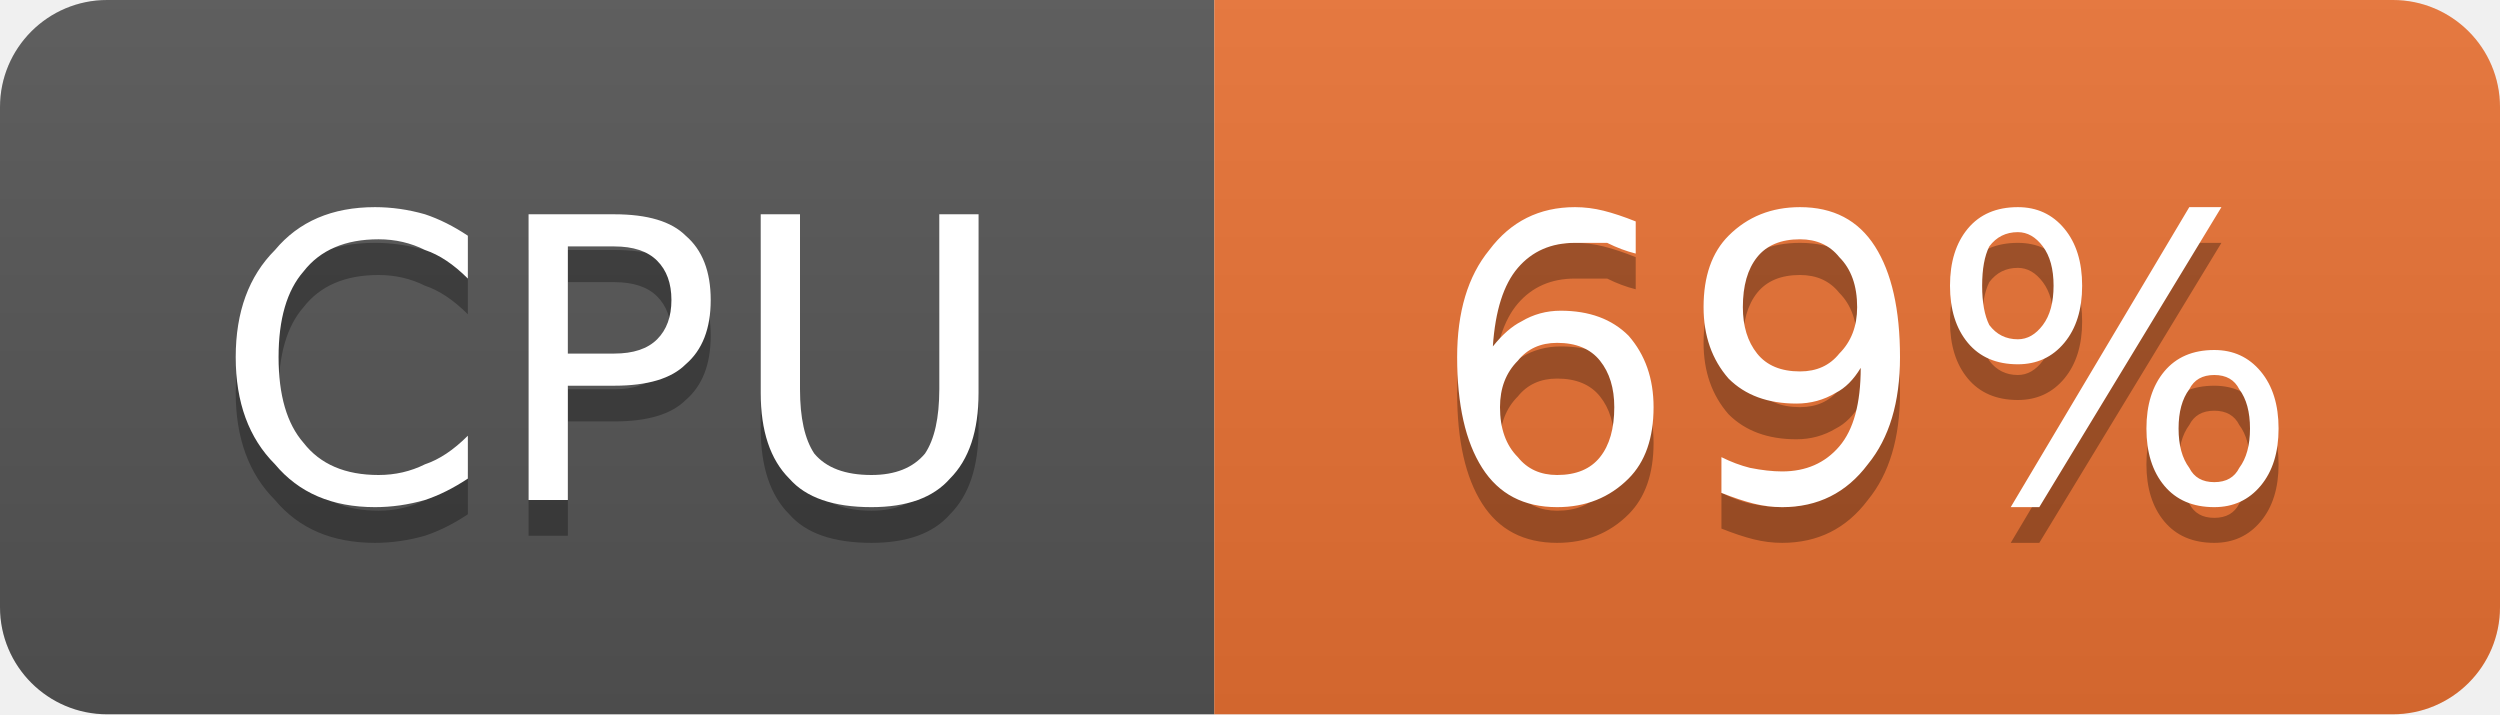
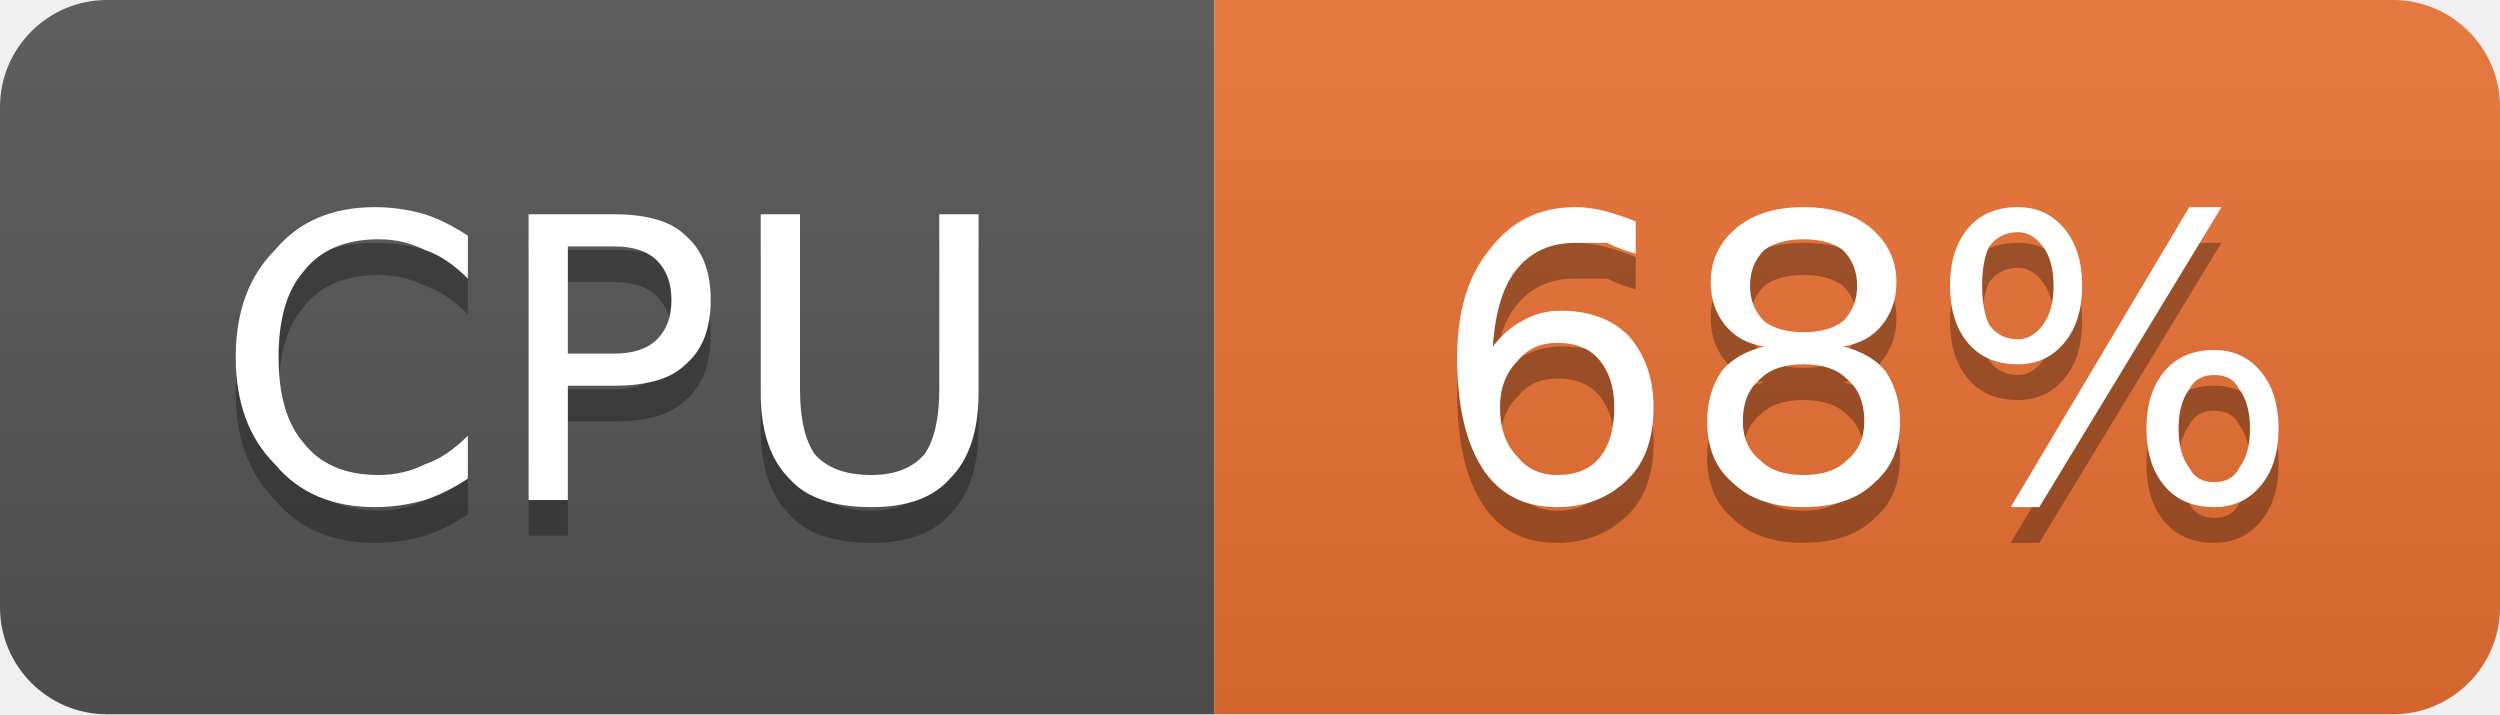
- <svg xmlns="http://www.w3.org/2000/svg" width="70" height="20" viewBox="0 0 70 20" role="img" aria-label="CPU: 69%">
+ <svg xmlns="http://www.w3.org/2000/svg" width="70" height="20" viewBox="0 0 70 20" role="img" aria-label="CPU: 68%">
  <linearGradient id="g-cluster_cpu_usage" x2="0" y2="100%">
    <stop offset="0" stop-color="#bbb" stop-opacity=".1" />
    <stop offset="1" stop-opacity=".1" />
  </linearGradient>
  <clipPath id="r-cluster_cpu_usage">
    <rect width="70" height="20" rx="3" fill="#fff" />
  </clipPath>
  <g clip-path="url(#r-cluster_cpu_usage)">
    <rect width="34" height="20" fill="#555" />
    <rect x="34" width="36" height="20" fill="#ea7233" />
    <rect width="70" height="20" fill="url(#g-cluster_cpu_usage)" />
    <path transform="translate(0 1)" fill="#010101" fill-opacity=".3" d="M13.1 6.6L13.1 7.8Q12.5 7.2 11.9 7.0Q11.3 6.7 10.6 6.7Q9.2 6.7 8.5 7.6Q7.8 8.4 7.8 10.0Q7.8 11.6 8.5 12.4Q9.2 13.3 10.6 13.3Q11.3 13.3 11.9 13.0Q12.5 12.8 13.1 12.2L13.1 13.4Q12.5 13.8 11.9 14.0Q11.2 14.2 10.5 14.2Q8.7 14.2 7.7 13.0Q6.6 11.9 6.6 10.0Q6.6 8.1 7.7 7.0Q8.7 5.8 10.5 5.8Q11.2 5.8 11.9 6.0Q12.5 6.2 13.1 6.6ZM15.9 6.9L15.9 9.9L17.2 9.9Q18.0 9.9 18.4 9.5Q18.8 9.1 18.8 8.4Q18.8 7.7 18.4 7.3Q18.0 6.9 17.2 6.9L15.9 6.9ZM14.8 6.0L17.2 6.0Q18.6 6.0 19.2 6.6Q19.9 7.2 19.9 8.4Q19.9 9.6 19.2 10.2Q18.6 10.8 17.2 10.8L15.9 10.8L15.9 14.0L14.8 14.0L14.8 6.0ZM21.3 6.0L22.4 6.0L22.4 10.9Q22.4 12.1 22.8 12.7Q23.3 13.3 24.4 13.3Q25.4 13.3 25.9 12.7Q26.3 12.1 26.3 10.9L26.3 6.0L27.4 6.0L27.4 11.0Q27.4 12.6 26.6 13.4Q25.9 14.2 24.4 14.2Q22.8 14.2 22.1 13.4Q21.3 12.6 21.3 11.0L21.3 6.0Z" />
    <path fill="#fff" d="M13.1 6.6L13.1 7.8Q12.5 7.2 11.9 7.0Q11.3 6.7 10.6 6.7Q9.2 6.7 8.5 7.6Q7.8 8.4 7.8 10.0Q7.8 11.6 8.5 12.4Q9.2 13.3 10.6 13.3Q11.3 13.3 11.9 13.0Q12.5 12.8 13.1 12.2L13.1 13.4Q12.5 13.8 11.9 14.0Q11.2 14.2 10.5 14.2Q8.7 14.2 7.7 13.0Q6.6 11.9 6.6 10.0Q6.6 8.1 7.7 7.0Q8.7 5.8 10.5 5.8Q11.2 5.8 11.9 6.0Q12.5 6.2 13.1 6.6ZM15.9 6.9L15.9 9.9L17.2 9.9Q18.0 9.9 18.4 9.5Q18.8 9.1 18.8 8.4Q18.8 7.7 18.4 7.3Q18.0 6.9 17.2 6.9L15.9 6.9ZM14.8 6.0L17.2 6.0Q18.6 6.0 19.2 6.6Q19.9 7.2 19.9 8.4Q19.9 9.6 19.2 10.2Q18.6 10.8 17.2 10.8L15.9 10.8L15.9 14.0L14.8 14.0L14.8 6.0ZM21.3 6.0L22.4 6.0L22.4 10.9Q22.4 12.1 22.8 12.7Q23.3 13.3 24.4 13.3Q25.4 13.3 25.9 12.7Q26.3 12.1 26.3 10.9L26.3 6.0L27.4 6.0L27.4 11.0Q27.4 12.6 26.6 13.4Q25.9 14.2 24.4 14.2Q22.8 14.2 22.1 13.4Q21.3 12.6 21.3 11.0L21.3 6.0Z" />
-     <path transform="translate(0 1)" fill="#010101" fill-opacity=".3" d="M43.6 9.6Q42.9 9.6 42.5 10.1Q42.0 10.6 42.0 11.4Q42.0 12.3 42.5 12.8Q42.9 13.3 43.6 13.3Q44.4 13.3 44.8 12.8Q45.2 12.3 45.2 11.4Q45.2 10.6 44.8 10.1Q44.4 9.6 43.6 9.6ZM45.8 6.2L45.8 7.1Q45.4 7.0 45.0 6.8Q44.5 6.8 44.1 6.8Q43.1 6.8 42.5 7.5Q41.9 8.2 41.8 9.7Q42.2 9.2 42.6 9.0Q43.1 8.7 43.7 8.7Q44.9 8.7 45.6 9.4Q46.3 10.2 46.3 11.4Q46.3 12.7 45.6 13.4Q44.8 14.2 43.6 14.2Q42.2 14.2 41.5 13.1Q40.8 12.0 40.8 10.0Q40.8 8.1 41.7 7.0Q42.6 5.8 44.1 5.8Q44.5 5.8 44.9 5.9Q45.3 6.0 45.8 6.2ZM48.2 13.8L48.2 12.8Q48.6 13.0 49.0 13.1Q49.5 13.2 49.9 13.2Q50.9 13.2 51.5 12.5Q52.1 11.8 52.1 10.3Q51.8 10.8 51.4 11.0Q50.9 11.3 50.3 11.3Q49.1 11.3 48.4 10.6Q47.7 9.8 47.7 8.6Q47.7 7.3 48.4 6.6Q49.2 5.8 50.4 5.8Q51.8 5.8 52.5 6.9Q53.2 8.0 53.2 10.0Q53.2 11.9 52.3 13.0Q51.4 14.2 49.9 14.2Q49.5 14.2 49.1 14.1Q48.7 14.0 48.2 13.8ZM50.4 10.4Q51.1 10.4 51.5 9.9Q52.0 9.4 52.0 8.6Q52.0 7.7 51.5 7.2Q51.1 6.7 50.4 6.7Q49.6 6.7 49.2 7.2Q48.8 7.7 48.8 8.6Q48.8 9.4 49.2 9.9Q49.6 10.4 50.4 10.4ZM62.0 10.5Q61.5 10.5 61.3 10.9Q61.0 11.3 61.0 12.0Q61.0 12.7 61.3 13.1Q61.5 13.5 62.0 13.5Q62.5 13.5 62.7 13.1Q63.0 12.7 63.0 12.0Q63.0 11.3 62.7 10.9Q62.5 10.5 62.0 10.5ZM62.0 9.8Q62.8 9.8 63.3 10.4Q63.8 11.0 63.8 12.0Q63.8 13.0 63.3 13.6Q62.8 14.2 62.0 14.2Q61.1 14.2 60.6 13.6Q60.1 13.0 60.1 12.0Q60.1 11.0 60.6 10.4Q61.1 9.8 62.0 9.8ZM56.5 6.5Q56.0 6.5 55.7 6.9Q55.5 7.3 55.5 8.0Q55.5 8.7 55.7 9.1Q56.0 9.5 56.5 9.5Q56.9 9.5 57.2 9.1Q57.5 8.7 57.5 8.0Q57.5 7.3 57.2 6.9Q56.9 6.5 56.5 6.5ZM61.3 5.8L62.2 5.8L57.1 14.2L56.3 14.2L61.3 5.8ZM56.5 5.8Q57.3 5.8 57.8 6.4Q58.3 7.0 58.3 8.0Q58.3 9.0 57.8 9.6Q57.3 10.2 56.5 10.2Q55.6 10.2 55.1 9.6Q54.6 9.0 54.6 8.0Q54.6 7.0 55.1 6.4Q55.6 5.8 56.5 5.8Z" />
-     <path fill="#fff" d="M43.6 9.6Q42.9 9.6 42.5 10.1Q42.0 10.6 42.0 11.4Q42.0 12.3 42.5 12.8Q42.9 13.3 43.6 13.3Q44.4 13.3 44.8 12.8Q45.2 12.3 45.2 11.4Q45.2 10.6 44.8 10.1Q44.4 9.6 43.6 9.6ZM45.8 6.2L45.8 7.1Q45.4 7.0 45.0 6.8Q44.5 6.8 44.1 6.8Q43.1 6.8 42.5 7.5Q41.9 8.2 41.8 9.7Q42.2 9.2 42.6 9.0Q43.1 8.7 43.7 8.7Q44.9 8.7 45.6 9.4Q46.3 10.2 46.3 11.4Q46.3 12.7 45.6 13.4Q44.8 14.2 43.6 14.2Q42.2 14.2 41.5 13.1Q40.8 12.0 40.8 10.0Q40.8 8.1 41.7 7.0Q42.6 5.8 44.1 5.8Q44.5 5.8 44.9 5.9Q45.3 6.0 45.8 6.2ZM48.2 13.8L48.2 12.8Q48.6 13.0 49.0 13.1Q49.5 13.2 49.9 13.2Q50.9 13.2 51.5 12.5Q52.1 11.8 52.1 10.3Q51.8 10.8 51.4 11.0Q50.9 11.3 50.3 11.3Q49.1 11.3 48.4 10.6Q47.7 9.8 47.7 8.6Q47.7 7.3 48.4 6.6Q49.2 5.8 50.4 5.8Q51.8 5.8 52.5 6.9Q53.2 8.0 53.2 10.0Q53.2 11.9 52.3 13.0Q51.4 14.2 49.9 14.2Q49.5 14.2 49.1 14.1Q48.7 14.0 48.2 13.8ZM50.4 10.4Q51.1 10.4 51.5 9.9Q52.0 9.4 52.0 8.6Q52.0 7.7 51.5 7.2Q51.1 6.7 50.4 6.7Q49.6 6.7 49.2 7.2Q48.8 7.7 48.8 8.6Q48.8 9.4 49.2 9.9Q49.6 10.4 50.4 10.4ZM62.0 10.5Q61.5 10.5 61.3 10.9Q61.0 11.3 61.0 12.0Q61.0 12.7 61.3 13.1Q61.5 13.5 62.0 13.5Q62.5 13.5 62.7 13.1Q63.0 12.7 63.0 12.0Q63.0 11.3 62.7 10.9Q62.5 10.5 62.0 10.5ZM62.0 9.8Q62.8 9.8 63.3 10.4Q63.8 11.0 63.8 12.0Q63.8 13.0 63.3 13.6Q62.8 14.2 62.0 14.2Q61.1 14.2 60.6 13.6Q60.1 13.0 60.1 12.0Q60.1 11.0 60.6 10.4Q61.1 9.8 62.0 9.8ZM56.5 6.5Q56.0 6.5 55.7 6.9Q55.5 7.3 55.5 8.0Q55.5 8.7 55.7 9.1Q56.0 9.5 56.5 9.5Q56.9 9.5 57.2 9.1Q57.5 8.7 57.5 8.0Q57.5 7.3 57.2 6.9Q56.9 6.5 56.5 6.5ZM61.3 5.8L62.2 5.8L57.1 14.2L56.3 14.2L61.3 5.8ZM56.5 5.8Q57.3 5.8 57.8 6.4Q58.3 7.0 58.3 8.0Q58.3 9.0 57.8 9.6Q57.3 10.2 56.5 10.2Q55.6 10.2 55.1 9.6Q54.6 9.0 54.6 8.0Q54.6 7.0 55.1 6.4Q55.6 5.8 56.5 5.8Z" />
+     <path transform="translate(0 1)" fill="#010101" fill-opacity=".3" d="M43.6 9.6Q42.9 9.6 42.5 10.1Q42.0 10.6 42.0 11.4Q42.0 12.3 42.5 12.8Q42.9 13.3 43.6 13.3Q44.4 13.3 44.8 12.8Q45.2 12.3 45.2 11.4Q45.2 10.6 44.8 10.1Q44.4 9.6 43.6 9.6ZM45.8 6.2L45.8 7.1Q45.4 7.0 45.0 6.8Q44.5 6.8 44.1 6.8Q43.1 6.8 42.5 7.5Q41.9 8.2 41.8 9.7Q42.2 9.2 42.6 9.0Q43.1 8.7 43.7 8.7Q44.9 8.7 45.6 9.4Q46.3 10.2 46.3 11.4Q46.3 12.7 45.6 13.4Q44.8 14.2 43.6 14.2Q42.2 14.2 41.5 13.1Q40.8 12.0 40.8 10.0Q40.8 8.1 41.7 7.0Q42.6 5.8 44.1 5.8Q44.5 5.8 44.9 5.9Q45.3 6.0 45.8 6.2ZM50.5 10.2Q49.7 10.2 49.3 10.6Q48.8 11.0 48.8 11.8Q48.8 12.5 49.3 12.9Q49.7 13.3 50.5 13.3Q51.3 13.3 51.7 12.9Q52.2 12.5 52.2 11.8Q52.2 11.0 51.7 10.6Q51.3 10.2 50.5 10.2ZM49.4 9.7Q48.7 9.6 48.3 9.1Q47.9 8.6 47.9 7.9Q47.9 7.0 48.6 6.4Q49.3 5.8 50.5 5.8Q51.7 5.8 52.4 6.4Q53.1 7.0 53.1 7.9Q53.1 8.6 52.7 9.1Q52.3 9.6 51.6 9.7Q52.4 9.9 52.8 10.4Q53.2 11.0 53.2 11.8Q53.2 12.9 52.5 13.5Q51.8 14.2 50.5 14.2Q49.2 14.2 48.5 13.5Q47.8 12.9 47.8 11.8Q47.8 11.0 48.2 10.4Q48.6 9.9 49.4 9.7ZM49.0 8.0Q49.0 8.6 49.4 9.0Q49.8 9.3 50.5 9.3Q51.2 9.3 51.6 9.0Q52.0 8.6 52.0 8.0Q52.0 7.4 51.6 7.0Q51.2 6.7 50.5 6.7Q49.8 6.7 49.4 7.0Q49.0 7.4 49.0 8.0ZM62.0 10.5Q61.5 10.5 61.3 10.9Q61.0 11.3 61.0 12.0Q61.0 12.7 61.3 13.1Q61.5 13.5 62.0 13.5Q62.5 13.5 62.7 13.1Q63.0 12.7 63.0 12.0Q63.0 11.3 62.7 10.9Q62.5 10.5 62.0 10.5ZM62.0 9.8Q62.8 9.8 63.3 10.4Q63.8 11.0 63.8 12.0Q63.8 13.0 63.3 13.6Q62.8 14.2 62.0 14.2Q61.1 14.2 60.6 13.6Q60.1 13.0 60.1 12.0Q60.1 11.0 60.6 10.4Q61.1 9.8 62.0 9.8ZM56.5 6.5Q56.0 6.5 55.7 6.9Q55.5 7.3 55.5 8.0Q55.5 8.7 55.7 9.1Q56.0 9.5 56.5 9.5Q56.9 9.5 57.2 9.1Q57.5 8.7 57.5 8.0Q57.5 7.3 57.2 6.9Q56.9 6.5 56.5 6.5ZM61.3 5.8L62.2 5.8L57.1 14.2L56.3 14.2L61.3 5.8ZM56.5 5.8Q57.3 5.8 57.8 6.4Q58.3 7.0 58.3 8.0Q58.3 9.0 57.8 9.6Q57.3 10.2 56.5 10.2Q55.6 10.2 55.1 9.6Q54.6 9.0 54.6 8.0Q54.6 7.0 55.1 6.4Q55.6 5.8 56.5 5.8Z" />
+     <path fill="#fff" d="M43.6 9.6Q42.9 9.6 42.5 10.1Q42.0 10.6 42.0 11.4Q42.0 12.3 42.5 12.8Q42.9 13.3 43.6 13.3Q44.4 13.3 44.8 12.8Q45.2 12.3 45.2 11.4Q45.2 10.6 44.8 10.1Q44.4 9.6 43.6 9.6ZM45.8 6.2L45.8 7.1Q45.4 7.0 45.0 6.8Q44.5 6.8 44.1 6.8Q43.1 6.8 42.5 7.5Q41.9 8.2 41.8 9.7Q42.2 9.2 42.6 9.0Q43.1 8.7 43.7 8.7Q44.9 8.7 45.6 9.4Q46.3 10.2 46.3 11.4Q46.3 12.7 45.6 13.4Q44.8 14.2 43.6 14.2Q42.2 14.2 41.5 13.1Q40.8 12.0 40.8 10.0Q40.8 8.1 41.7 7.0Q42.6 5.8 44.1 5.8Q44.5 5.8 44.9 5.9Q45.3 6.0 45.8 6.2ZM50.5 10.2Q49.7 10.2 49.3 10.6Q48.8 11.0 48.8 11.8Q48.8 12.5 49.3 12.9Q49.7 13.3 50.5 13.3Q51.3 13.3 51.7 12.9Q52.2 12.5 52.2 11.8Q52.2 11.0 51.7 10.6Q51.3 10.2 50.5 10.2ZM49.4 9.7Q48.7 9.6 48.3 9.1Q47.9 8.6 47.9 7.9Q47.9 7.0 48.6 6.4Q49.3 5.8 50.5 5.8Q51.7 5.8 52.4 6.4Q53.1 7.0 53.1 7.9Q53.1 8.6 52.7 9.1Q52.3 9.6 51.6 9.7Q52.4 9.9 52.8 10.4Q53.2 11.0 53.2 11.8Q53.2 12.9 52.5 13.5Q51.8 14.2 50.5 14.2Q49.2 14.2 48.5 13.5Q47.8 12.9 47.8 11.8Q47.8 11.0 48.2 10.4Q48.6 9.9 49.4 9.7ZM49.0 8.0Q49.0 8.6 49.4 9.0Q49.8 9.3 50.5 9.3Q51.2 9.3 51.6 9.0Q52.0 8.6 52.0 8.0Q52.0 7.4 51.6 7.0Q51.2 6.7 50.5 6.7Q49.8 6.7 49.4 7.0Q49.0 7.4 49.0 8.0ZM62.0 10.5Q61.5 10.5 61.3 10.9Q61.0 11.3 61.0 12.0Q61.0 12.7 61.3 13.1Q61.5 13.5 62.0 13.5Q62.5 13.5 62.7 13.1Q63.0 12.7 63.0 12.0Q63.0 11.3 62.7 10.9Q62.5 10.5 62.0 10.5ZM62.0 9.8Q62.8 9.8 63.3 10.4Q63.8 11.0 63.8 12.0Q63.8 13.0 63.3 13.6Q62.8 14.2 62.0 14.2Q61.1 14.2 60.6 13.6Q60.1 13.0 60.1 12.0Q60.1 11.0 60.6 10.4Q61.1 9.8 62.0 9.8ZM56.5 6.5Q56.0 6.5 55.7 6.9Q55.5 7.3 55.5 8.0Q55.5 8.7 55.7 9.1Q56.0 9.5 56.5 9.5Q56.9 9.5 57.2 9.1Q57.5 8.7 57.5 8.0Q57.5 7.3 57.2 6.9Q56.9 6.5 56.5 6.5ZM61.3 5.8L62.2 5.8L57.1 14.2L56.3 14.2L61.3 5.8ZM56.5 5.8Q57.3 5.8 57.8 6.4Q58.3 7.0 58.3 8.0Q58.3 9.0 57.8 9.6Q57.3 10.2 56.5 10.2Q55.6 10.2 55.1 9.6Q54.6 9.0 54.6 8.0Q54.6 7.0 55.1 6.4Q55.6 5.8 56.5 5.8Z" />
  </g>
</svg>
